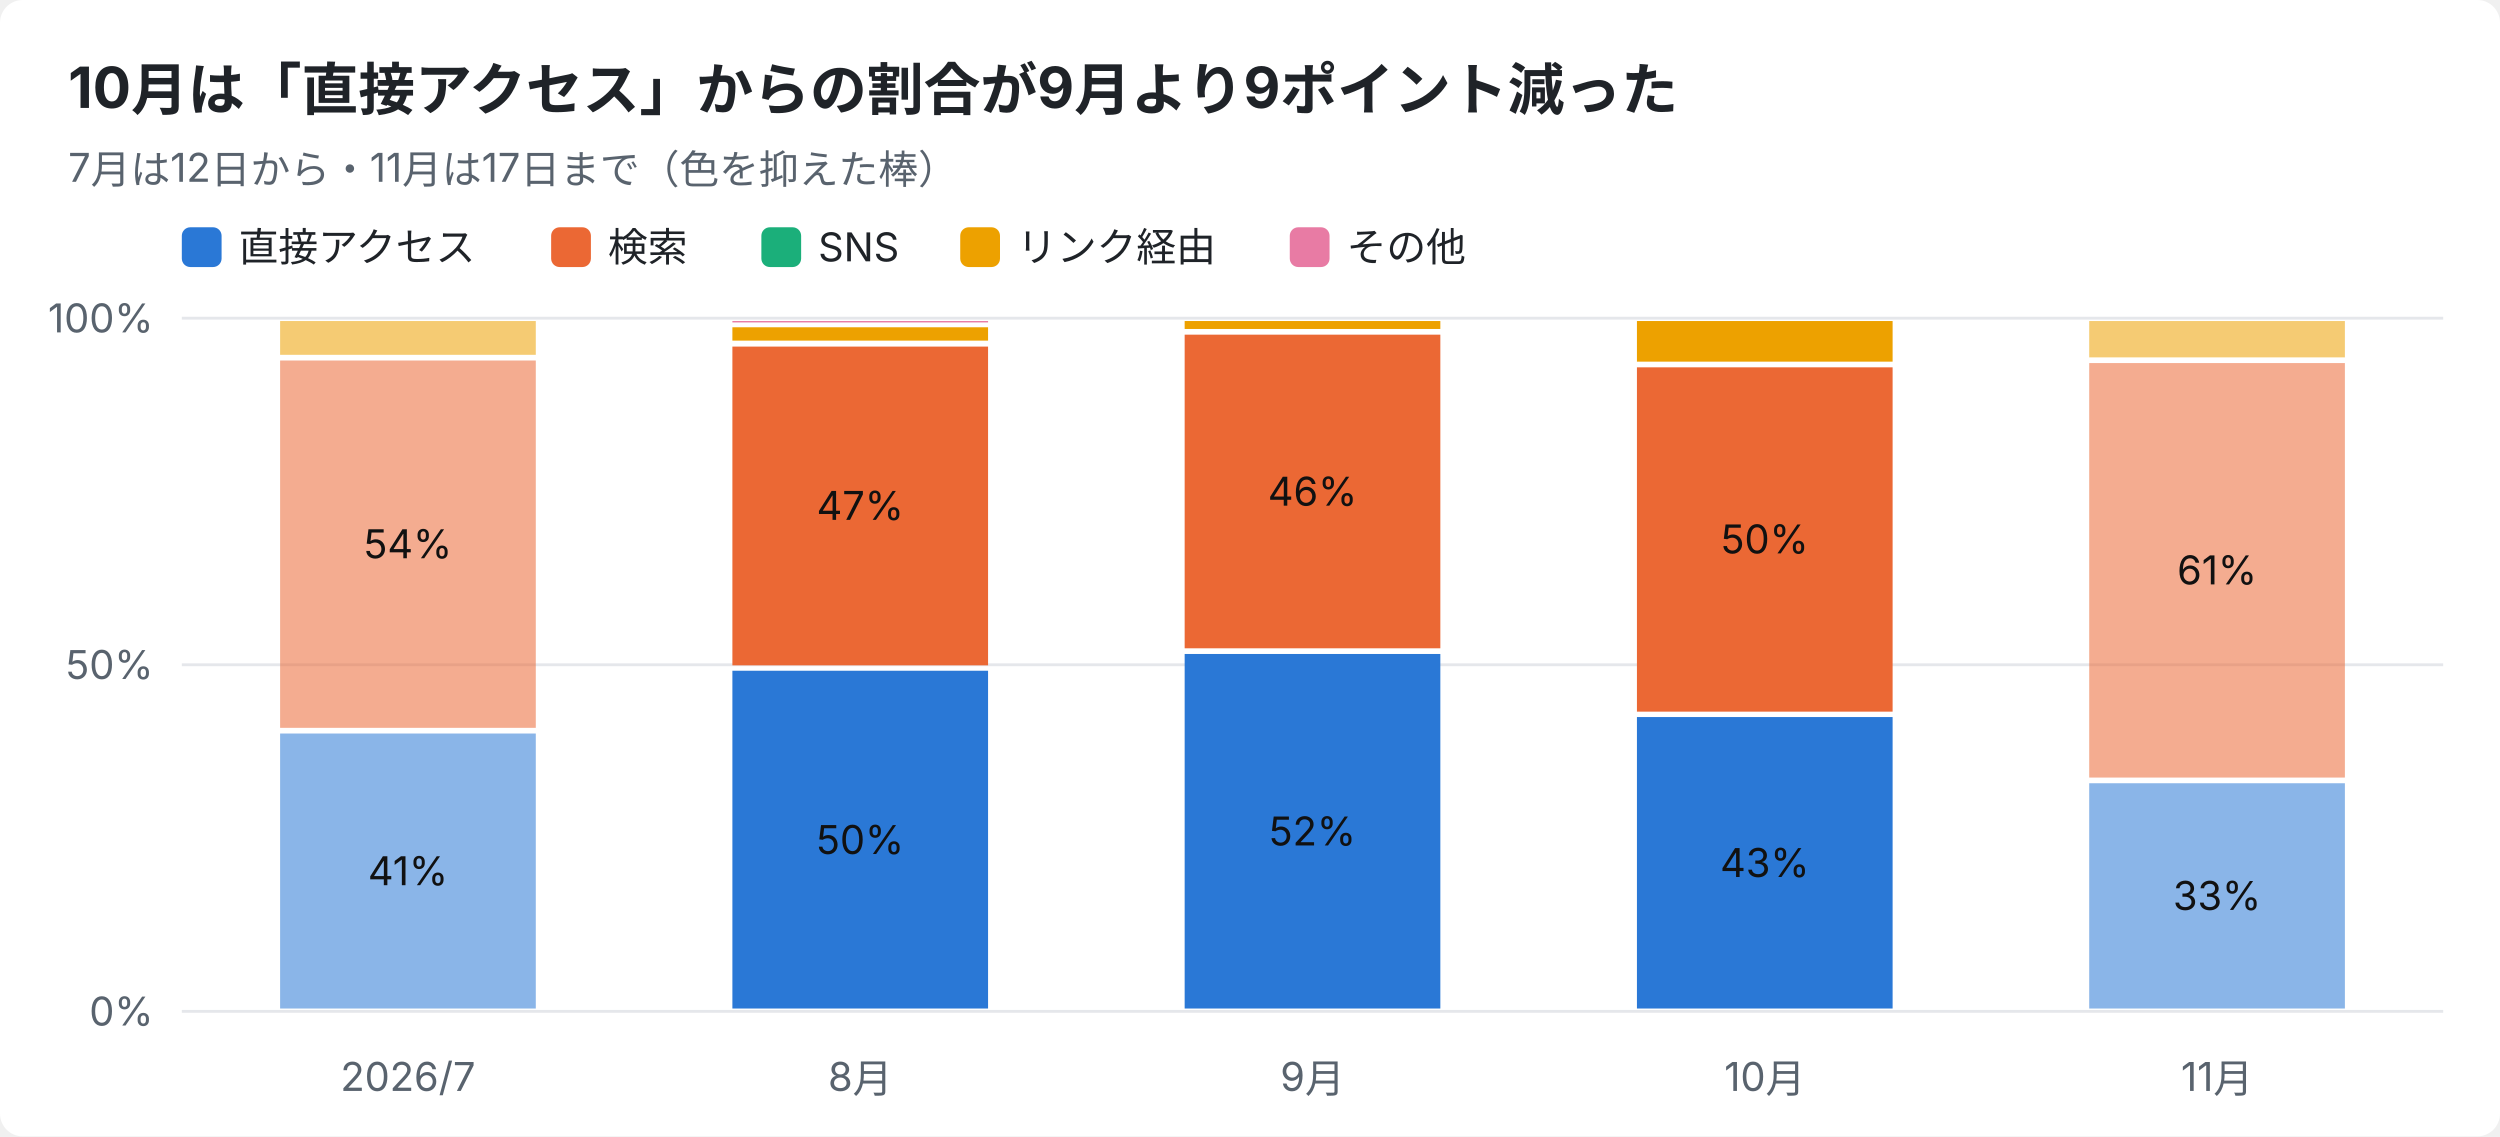
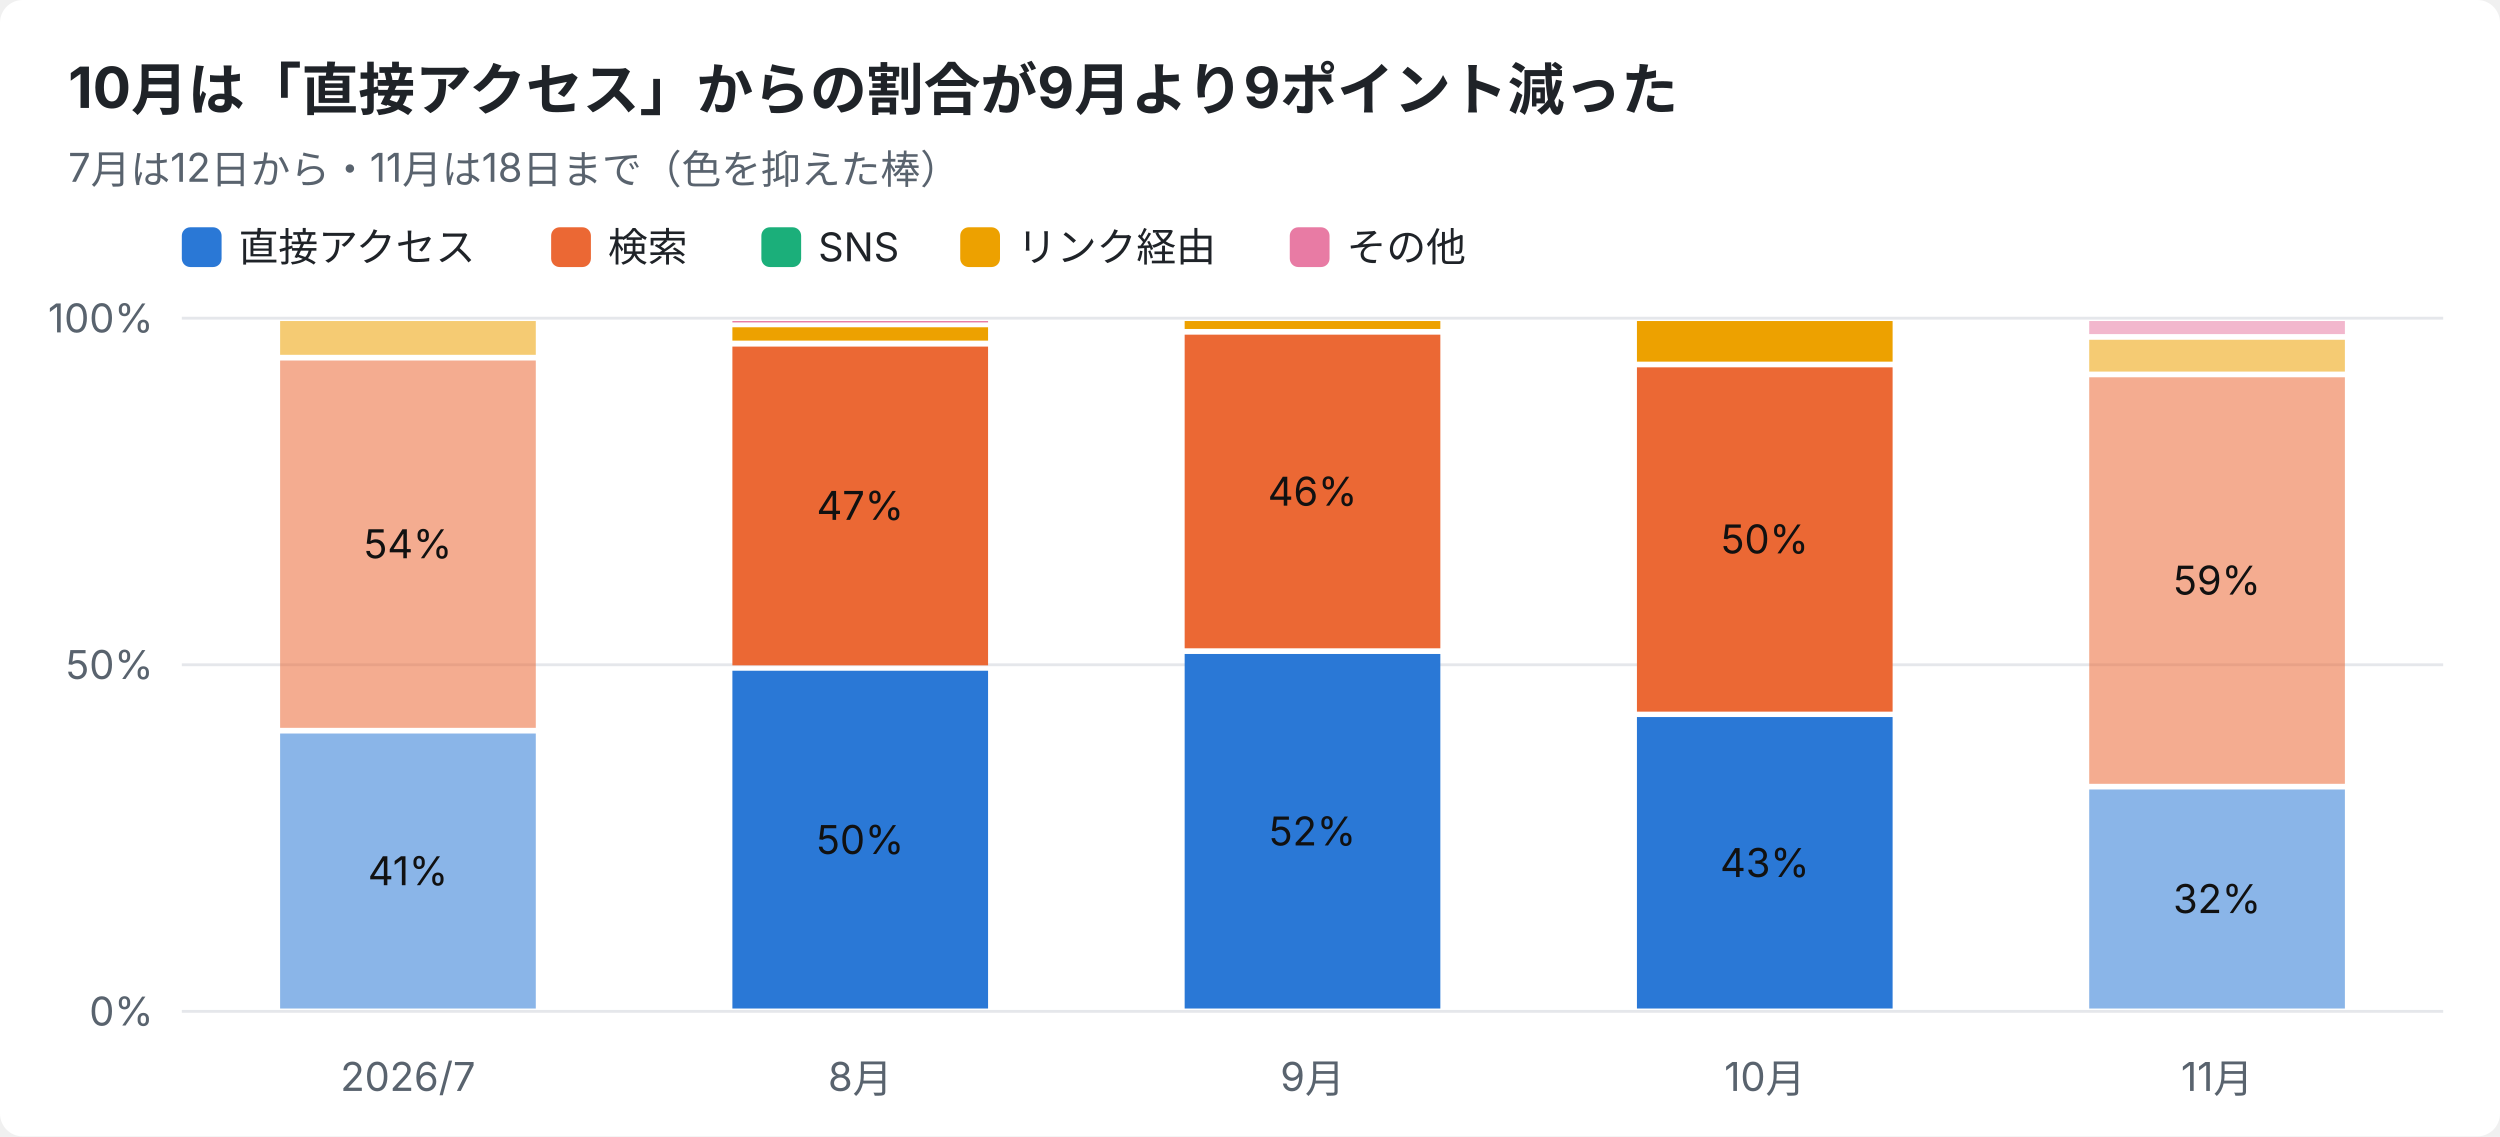
<svg xmlns="http://www.w3.org/2000/svg" width="880" height="400" viewBox="0 0 880 400" font-family="-apple-system,Segoe UI,Hiragino Sans,Noto Sans JP,Yu Gothic,sans-serif">
  <rect width="880" height="400" rx="8" fill="#ffffff" />
  <text x="24" y="38" font-size="20" font-weight="700" fill="#1f2328">10月は「直接アクセス」からの割合が9月より9ポイント減った</text>
-   <text x="24" y="64" font-size="14" fill="#59636e">7月は12日から・11月は17日まで（色を抑えた棒）</text>
+   <text x="24" y="64" font-size="14" fill="#59636e">7月は12日から・11月は18日まで（色を抑えた棒）</text>
  <rect x="64" y="80" width="14" height="14" rx="3" fill="#2a78d6" />
  <text x="84" y="92" font-size="14" fill="#1f2328">直接アクセス</text>
  <rect x="194" y="80" width="14" height="14" rx="3" fill="#eb6834" />
  <text x="214" y="92" font-size="14" fill="#1f2328">検索</text>
  <rect x="268" y="80" width="14" height="14" rx="3" fill="#1baf7a" />
  <text x="288" y="92" font-size="14" fill="#1f2328">SNS</text>
  <rect x="338" y="80" width="14" height="14" rx="3" fill="#eda100" />
  <text x="358" y="92" font-size="14" fill="#1f2328">リンク経由</text>
  <rect x="454" y="80" width="14" height="14" rx="3" fill="#e87ba4" />
  <text x="474" y="92" font-size="14" fill="#1f2328">その他</text>
  <line x1="64" y1="356.0" x2="860" y2="356.0" stroke="#e5e7eb" />
  <text x="54" y="361.0" font-size="14" text-anchor="end" fill="#59636e">0%</text>
  <line x1="64" y1="234.0" x2="860" y2="234.0" stroke="#e5e7eb" />
  <text x="54" y="239.0" font-size="14" text-anchor="end" fill="#59636e">50%</text>
  <line x1="64" y1="112.0" x2="860" y2="112.0" stroke="#e5e7eb" />
  <text x="54" y="117.0" font-size="14" text-anchor="end" fill="#59636e">100%</text>
  <text x="143.6" y="384" font-size="14" text-anchor="middle" fill="#59636e">2026/7</text>
  <rect x="98.6" y="258.2" width="90.0" height="96.8" fill="#2a78d6" opacity="0.55" />
  <text x="143.6" y="311.6" font-size="14" text-anchor="middle" fill="#111111">41%</text>
  <rect x="98.6" y="126.9" width="90.0" height="129.3" fill="#eb6834" opacity="0.55" />
  <text x="143.6" y="196.5" font-size="14" text-anchor="middle" fill="#111111">54%</text>
  <rect x="98.6" y="113.0" width="90.0" height="11.9" fill="#eda100" opacity="0.55" />
  <text x="302.8" y="384" font-size="14" text-anchor="middle" fill="#59636e">8月</text>
  <rect x="257.8" y="236.1" width="90.0" height="118.9" fill="#2a78d6" />
  <text x="302.8" y="300.6" font-size="14" text-anchor="middle" fill="#111111">50%</text>
  <rect x="257.8" y="122.0" width="90.0" height="112.2" fill="#eb6834" />
  <text x="302.8" y="183.0" font-size="14" text-anchor="middle" fill="#111111">47%</text>
  <rect x="257.8" y="115.2" width="90.0" height="4.7" fill="#eda100" />
  <rect x="257.8" y="113.0" width="90.0" height="0.5" fill="#e87ba4" />
  <text x="462.0" y="384" font-size="14" text-anchor="middle" fill="#59636e">9月</text>
  <rect x="417.0" y="230.2" width="90.0" height="124.8" fill="#2a78d6" />
  <text x="462.0" y="297.6" font-size="14" text-anchor="middle" fill="#111111">52%</text>
  <rect x="417.0" y="117.8" width="90.0" height="110.4" fill="#eb6834" />
  <text x="462.0" y="178.0" font-size="14" text-anchor="middle" fill="#111111">46%</text>
  <rect x="417.0" y="113.0" width="90.0" height="2.8" fill="#eda100" />
  <text x="621.2" y="384" font-size="14" text-anchor="middle" fill="#59636e">10月</text>
  <rect x="576.2" y="252.4" width="90.0" height="102.6" fill="#2a78d6" />
  <text x="621.2" y="308.7" font-size="14" text-anchor="middle" fill="#111111">43%</text>
  <rect x="576.2" y="129.3" width="90.0" height="121.2" fill="#eb6834" />
  <text x="621.2" y="194.8" font-size="14" text-anchor="middle" fill="#111111">50%</text>
  <rect x="576.2" y="113.0" width="90.0" height="14.3" fill="#eda100" />
  <text x="780.4" y="384" font-size="14" text-anchor="middle" fill="#59636e">11月</text>
-   <rect x="735.4" y="275.7" width="90.0" height="79.3" fill="#2a78d6" opacity="0.55" />
-   <text x="780.4" y="320.3" font-size="14" text-anchor="middle" fill="#111111">33%</text>
-   <rect x="735.4" y="127.8" width="90.0" height="145.9" fill="#eb6834" opacity="0.55" />
-   <text x="780.4" y="205.7" font-size="14" text-anchor="middle" fill="#111111">61%</text>
-   <rect x="735.4" y="113.0" width="90.0" height="12.8" fill="#eda100" opacity="0.55" />
+   <rect x="735.4" y="277.9" width="90.0" height="77.1" fill="#2a78d6" opacity="0.55" />
+   <text x="780.4" y="321.4" font-size="14" text-anchor="middle" fill="#111111">32%</text>
+   <rect x="735.4" y="132.8" width="90.0" height="143.1" fill="#eb6834" opacity="0.55" />
+   <text x="780.4" y="209.3" font-size="14" text-anchor="middle" fill="#111111">59%</text>
+   <rect x="735.4" y="119.6" width="90.0" height="11.2" fill="#eda100" opacity="0.55" />
+   <rect x="735.4" y="113.0" width="90.0" height="4.6" fill="#e87ba4" opacity="0.55" />
</svg>
